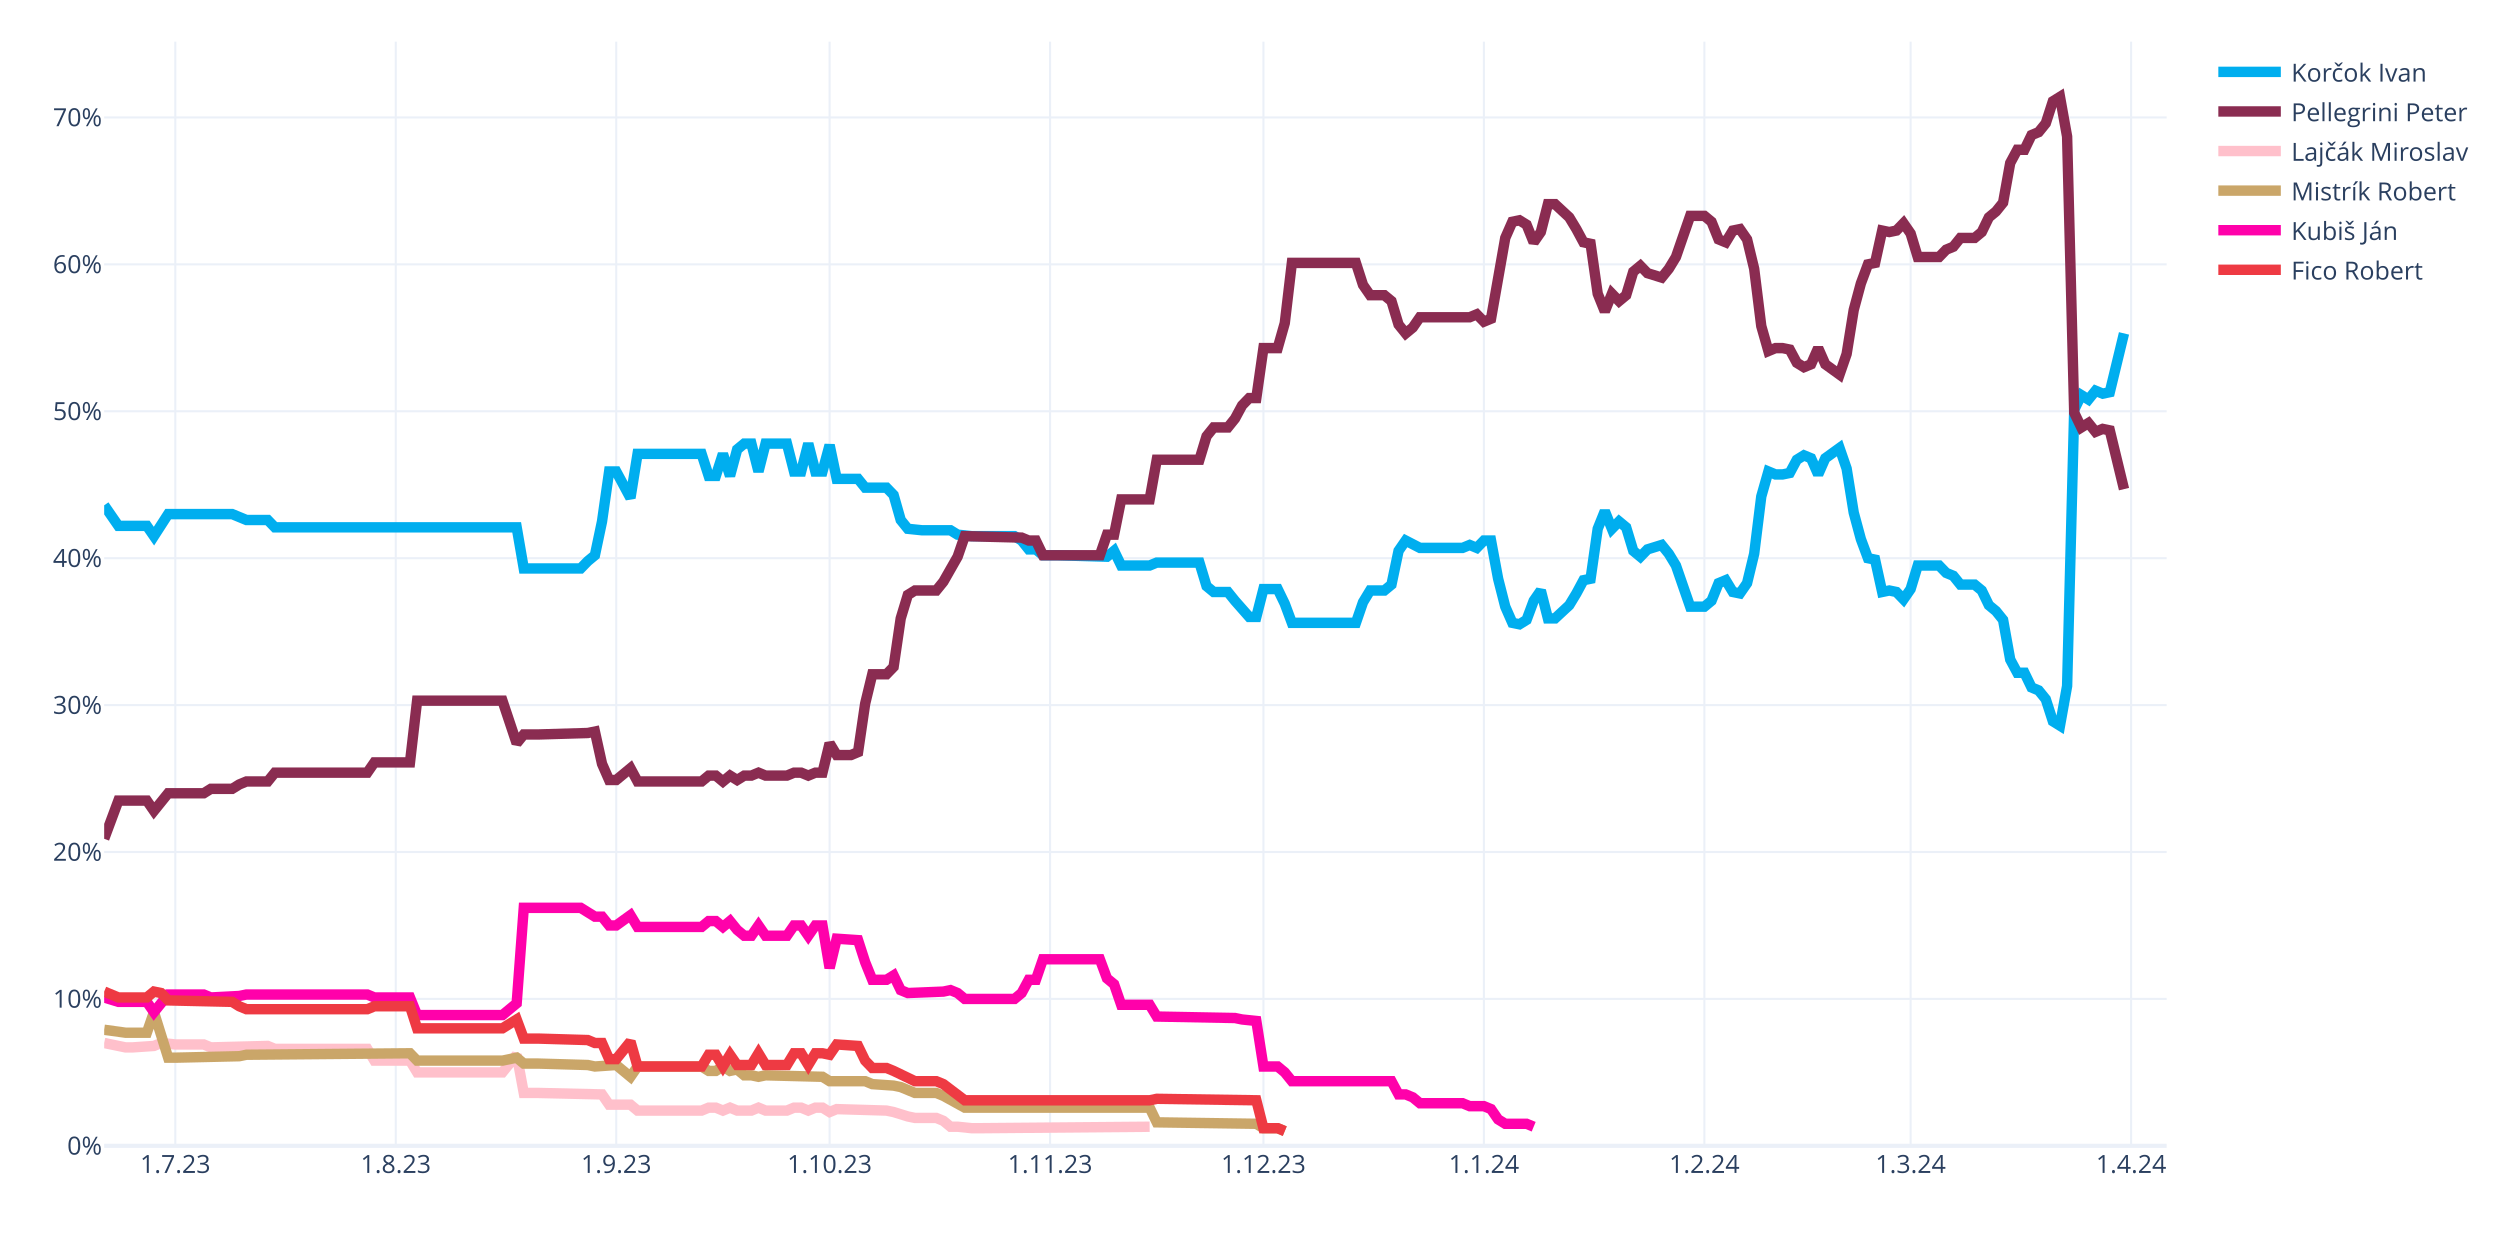
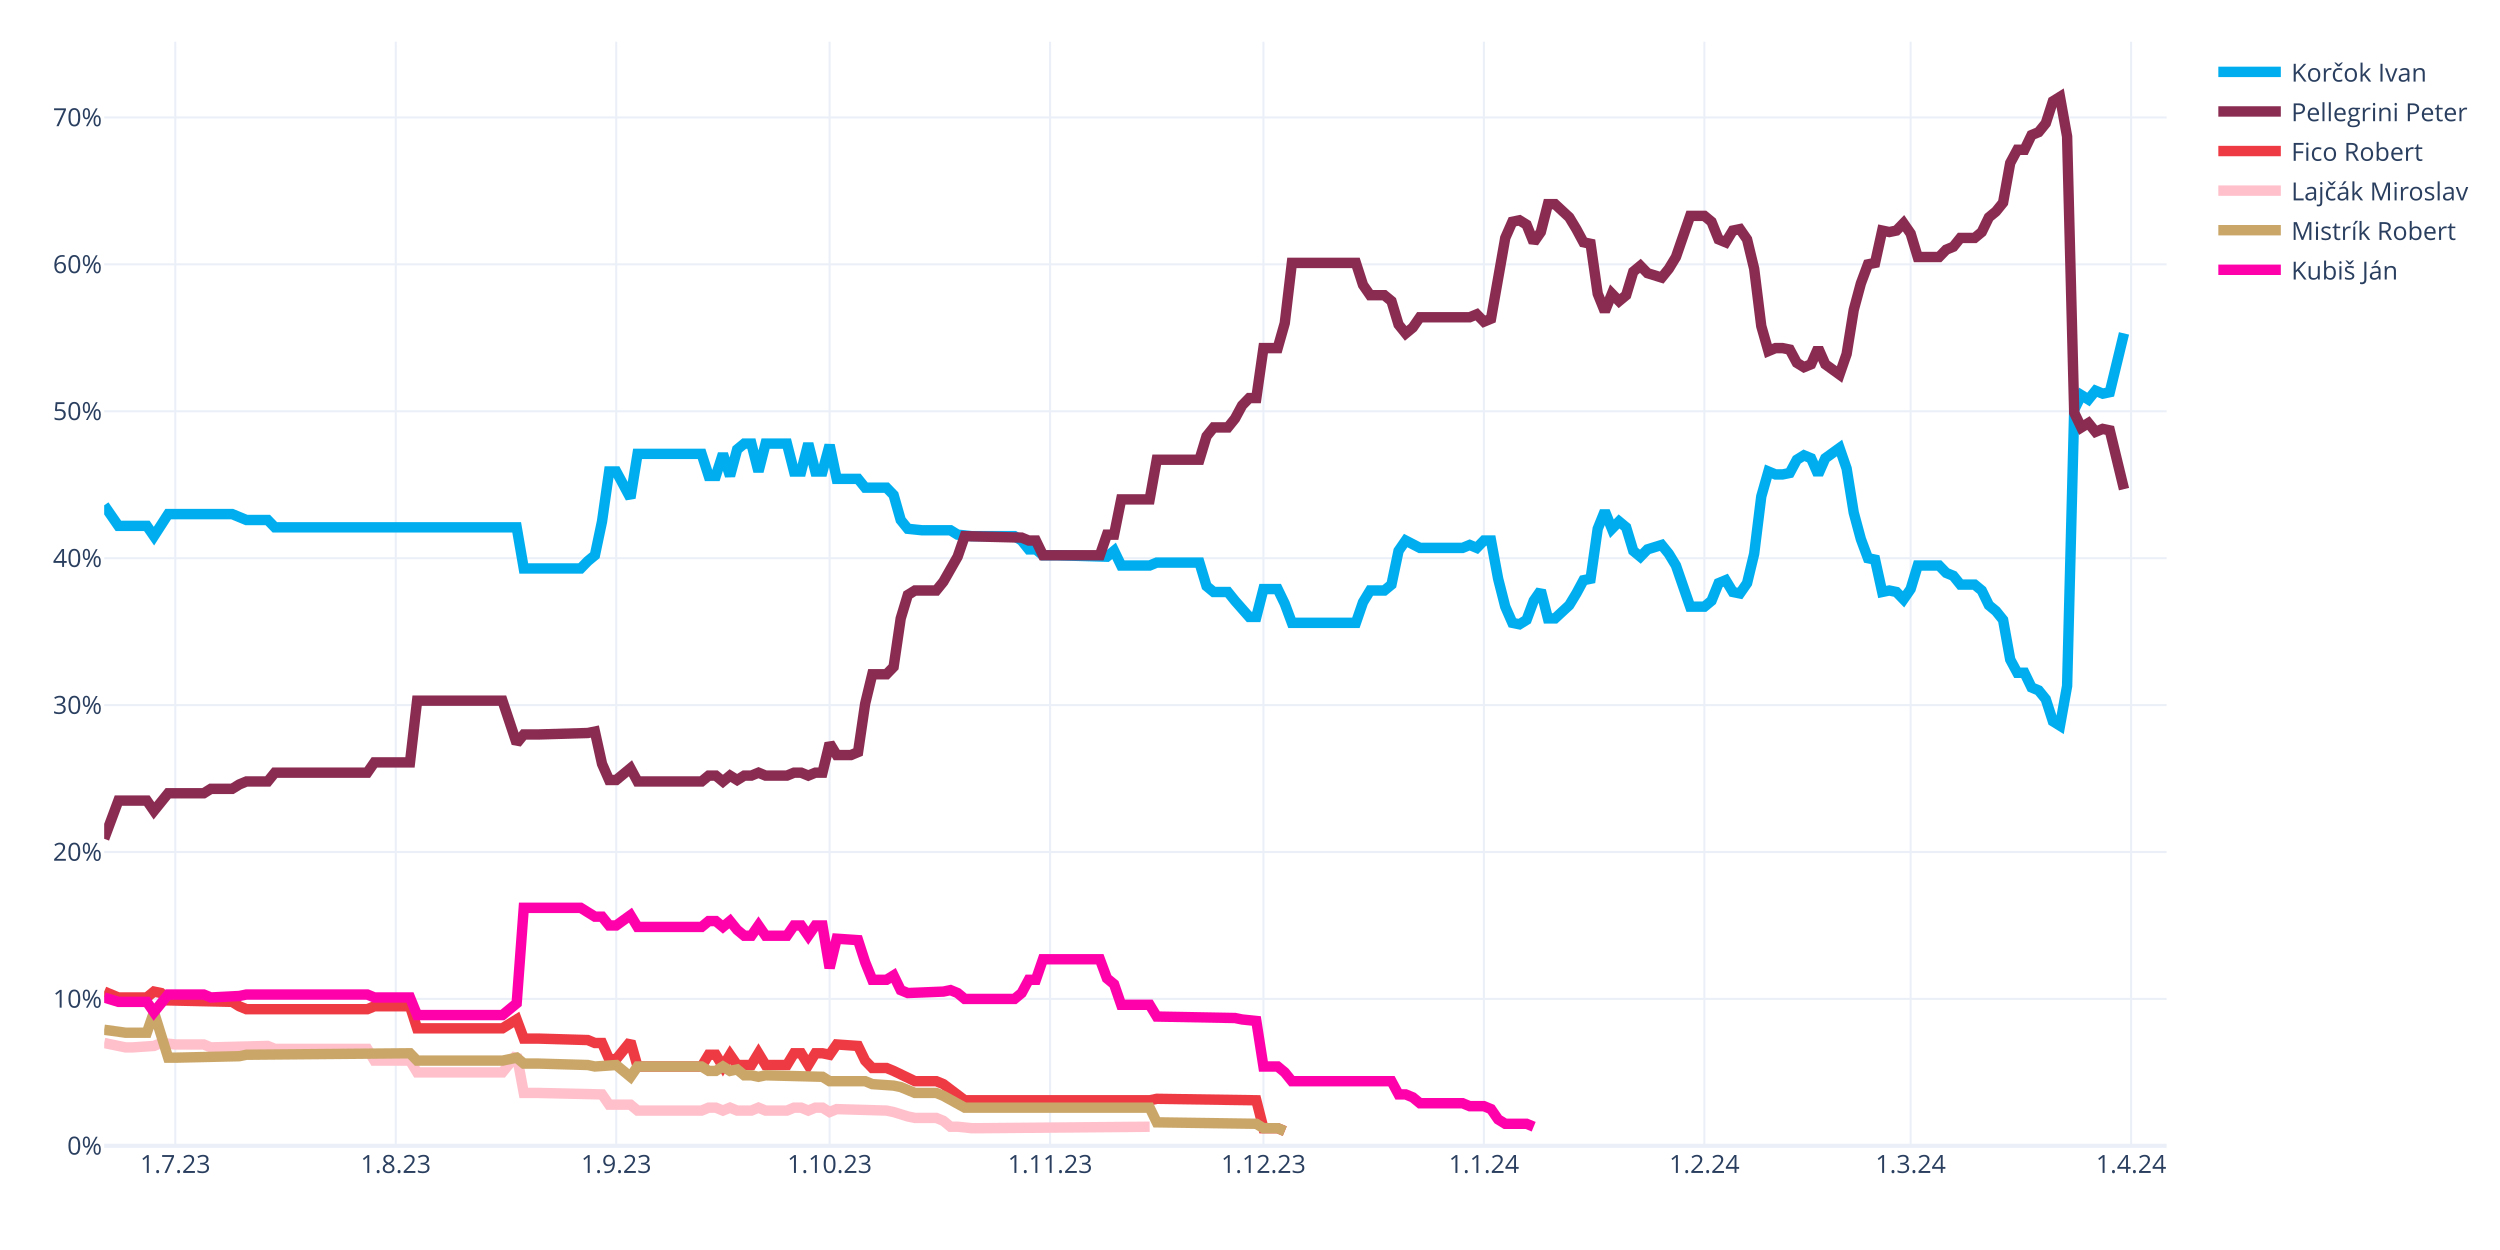
<svg xmlns="http://www.w3.org/2000/svg" class="main-svg" width="1200" height="600" style="" viewBox="0 0 1200 600">
  <rect x="0" y="0" width="1200" height="600" style="fill: rgb(255, 255, 255); fill-opacity: 1;" />
-   <defs id="defs-5881c6">
+   <defs id="defs-1e9a02">
    <g class="clips">
-       <clipPath id="clip5881c6xyplot" class="plotclip">
+       <clipPath id="clip1e9a02xyplot" class="plotclip">
        <rect width="990" height="530" />
      </clipPath>
-       <clipPath class="axesclip" id="clip5881c6x">
+       <clipPath class="axesclip" id="clip1e9a02x">
        <rect x="50" y="0" width="990" height="600" />
      </clipPath>
-       <clipPath class="axesclip" id="clip5881c6y">
+       <clipPath class="axesclip" id="clip1e9a02y">
        <rect x="0" y="20" width="1200" height="530" />
      </clipPath>
-       <clipPath class="axesclip" id="clip5881c6xy">
+       <clipPath class="axesclip" id="clip1e9a02xy">
        <rect x="50" y="20" width="990" height="530" />
      </clipPath>
    </g>
    <g class="gradients" />
    <g class="patterns" />
  </defs>
  <g class="bglayer" />
  <g class="layer-below">
    <g class="imagelayer" />
    <g class="shapelayer" />
  </g>
  <g class="cartesianlayer">
    <g class="subplot xy">
      <g class="layer-subplot">
        <g class="shapelayer" />
        <g class="imagelayer" />
      </g>
      <g class="minor-gridlayer">
        <g class="x" />
        <g class="y" />
      </g>
      <g class="gridlayer">
        <g class="x">
          <path class="xgrid crisp" transform="translate(84.14,0)" d="M0,20v530" style="stroke: rgb(235, 240, 248); stroke-opacity: 1; stroke-width: 1px;" />
          <path class="xgrid crisp" transform="translate(189.97,0)" d="M0,20v530" style="stroke: rgb(235, 240, 248); stroke-opacity: 1; stroke-width: 1px;" />
          <path class="xgrid crisp" transform="translate(295.79,0)" d="M0,20v530" style="stroke: rgb(235, 240, 248); stroke-opacity: 1; stroke-width: 1px;" />
          <path class="xgrid crisp" transform="translate(398.21,0)" d="M0,20v530" style="stroke: rgb(235, 240, 248); stroke-opacity: 1; stroke-width: 1px;" />
          <path class="xgrid crisp" transform="translate(504.03,0)" d="M0,20v530" style="stroke: rgb(235, 240, 248); stroke-opacity: 1; stroke-width: 1px;" />
          <path class="xgrid crisp" transform="translate(606.45,0)" d="M0,20v530" style="stroke: rgb(235, 240, 248); stroke-opacity: 1; stroke-width: 1px;" />
          <path class="xgrid crisp" transform="translate(712.28,0)" d="M0,20v530" style="stroke: rgb(235, 240, 248); stroke-opacity: 1; stroke-width: 1px;" />
          <path class="xgrid crisp" transform="translate(818.1,0)" d="M0,20v530" style="stroke: rgb(235, 240, 248); stroke-opacity: 1; stroke-width: 1px;" />
          <path class="xgrid crisp" transform="translate(917.1,0)" d="M0,20v530" style="stroke: rgb(235, 240, 248); stroke-opacity: 1; stroke-width: 1px;" />
          <path class="xgrid crisp" transform="translate(1022.93,0)" d="M0,20v530" style="stroke: rgb(235, 240, 248); stroke-opacity: 1; stroke-width: 1px;" />
        </g>
        <g class="y">
          <path class="ygrid crisp" transform="translate(0,479.48)" d="M50,0h990" style="stroke: rgb(235, 240, 248); stroke-opacity: 1; stroke-width: 1px;" />
          <path class="ygrid crisp" transform="translate(0,408.96)" d="M50,0h990" style="stroke: rgb(235, 240, 248); stroke-opacity: 1; stroke-width: 1px;" />
          <path class="ygrid crisp" transform="translate(0,338.45)" d="M50,0h990" style="stroke: rgb(235, 240, 248); stroke-opacity: 1; stroke-width: 1px;" />
          <path class="ygrid crisp" transform="translate(0,267.93)" d="M50,0h990" style="stroke: rgb(235, 240, 248); stroke-opacity: 1; stroke-width: 1px;" />
          <path class="ygrid crisp" transform="translate(0,197.41)" d="M50,0h990" style="stroke: rgb(235, 240, 248); stroke-opacity: 1; stroke-width: 1px;" />
          <path class="ygrid crisp" transform="translate(0,126.89)" d="M50,0h990" style="stroke: rgb(235, 240, 248); stroke-opacity: 1; stroke-width: 1px;" />
          <path class="ygrid crisp" transform="translate(0,56.37)" d="M50,0h990" style="stroke: rgb(235, 240, 248); stroke-opacity: 1; stroke-width: 1px;" />
        </g>
      </g>
      <g class="zerolinelayer">
        <path class="yzl zl crisp" transform="translate(0,550)" d="M50,0h990" style="stroke: rgb(235, 240, 248); stroke-opacity: 1; stroke-width: 2px;" />
      </g>
      <g class="layer-between">
        <g class="shapelayer" />
        <g class="imagelayer" />
      </g>
      <path class="xlines-below" />
      <path class="ylines-below" />
      <g class="overlines-below" />
      <g class="xaxislayer-below" />
      <g class="yaxislayer-below" />
      <g class="overaxes-below" />
      <g class="overplot">
-         <g class="xy" transform="translate(50,20)" clip-path="url(#clip5881c6xyplot)">
+         <g class="xy" transform="translate(50,20)" clip-path="url(#clip1e9a02xyplot)">
          <g class="scatterlayer mlayer">
-             <g class="trace scatter tracecb076c" style="stroke-miterlimit: 2; opacity: 1;">
+             <g class="trace scatter trace06805e" style="stroke-miterlimit: 2; opacity: 1;">
              <g class="fills" />
              <g class="errorbars" />
              <g class="lines">
                <path class="js-line" d="M0,222.54L6.83,232.41L10.24,232.41L20.48,232.41L23.9,237.35L30.72,226.77L34.14,226.77L61.45,226.77L64.86,228.18L68.28,229.59L71.69,229.59L78.52,229.59L81.93,233.12L198,233.12L201.41,252.86L228.72,252.86L232.14,249.34L235.55,246.52L238.97,230.3L242.38,206.32L245.79,206.32L252.62,219.01L256.03,197.86L286.76,197.86L290.17,208.44L293.59,208.44L297,197.86L300.41,208.44L303.83,195.74L307.24,192.92L310.66,192.92L314.07,206.32L317.48,192.92L327.72,192.92L331.14,206.32L334.55,206.32L337.97,192.92L341.38,206.32L344.79,206.32L348.21,193.63L351.62,209.85L361.86,209.85L365.28,214.08L375.52,214.08L378.93,217.6L382.34,229.59L385.76,233.82L392.59,234.53L396,234.53L406.24,234.53L409.66,236.64L416.48,237.35L419.9,237.35L436.97,237.35L440.38,239.46L443.79,243.7L447.21,243.7L450.62,246.52L457.45,246.52L481.34,247.22L484.76,244.4L488.17,251.45L491.59,251.45L501.83,251.45L505.24,250.04L525.72,250.04L529.14,261.33L532.55,264.15L535.97,264.15L539.38,264.15L542.79,268.38L549.62,276.13L553.03,276.13L556.45,262.74L559.86,262.74L563.28,262.74L566.69,269.79L570.1,278.96L573.52,278.96L600.83,278.96L604.24,269.08L607.66,263.44L611.07,263.44L614.48,263.44L617.9,260.62L621.31,244.4L624.72,239.46L631.55,242.99L634.97,242.99L652.03,242.99L655.45,241.58L658.86,242.99L662.28,239.46L665.69,239.46L669.1,257.8L672.52,271.2L675.93,278.96L679.34,279.66L682.76,277.54L686.17,268.38L689.59,263.44L693,276.84L696.41,276.84L703.24,270.49L706.66,264.85L710.07,258.5L713.48,257.8L716.9,233.82L720.31,225.36L723.72,233.82L727.14,230.3L730.55,233.12L733.97,244.4L737.38,247.22L740.79,243.7L747.62,241.58L751.03,245.81L754.45,251.45L757.86,261.33L761.28,271.2L764.69,271.2L768.1,271.2L771.52,268.38L774.93,259.92L778.34,258.5L781.76,264.15L785.17,264.85L788.59,259.92L792,245.81L795.41,218.31L798.83,206.32L802.24,207.73L805.66,207.73L809.07,207.03L812.48,200.68L815.9,198.56L819.31,199.97L822.72,207.73L826.14,199.97L832.97,195.04L836.38,204.91L839.79,226.07L843.21,238.76L846.62,247.93L850.03,248.63L853.45,264.15L856.86,263.44L860.28,264.15L863.69,267.67L867.1,262.74L870.52,251.45L880.76,251.45L884.17,254.98L887.59,256.39L891,260.62L897.83,260.62L901.24,263.44L904.66,270.49L908.07,273.31L911.48,277.54L914.9,296.58L918.31,302.93L921.72,302.93L925.14,309.98L928.55,311.39L931.97,315.62L935.38,326.2L938.79,328.32L942.21,309.28L945.62,176.7L949.03,169.65L952.45,171.77L955.86,167.54L959.28,168.95L962.69,168.24L969.52,140.03" style="vector-effect: none; fill: none; stroke: rgb(0, 174, 239); stroke-opacity: 1; stroke-width: 5px; opacity: 1;" />
              </g>
              <g class="points" />
              <g class="text" />
            </g>
-             <g class="trace scatter trace6c0bb1" style="stroke-miterlimit: 2; opacity: 1;">
+             <g class="trace scatter trace69146a" style="stroke-miterlimit: 2; opacity: 1;">
              <g class="fills" />
              <g class="errorbars" />
              <g class="lines">
                <path class="js-line" d="M0,382.62L6.83,364.28L10.24,364.28L20.48,364.28L23.9,369.22L30.72,360.76L34.14,360.76L47.79,360.76L51.21,358.64L61.45,358.64L64.86,356.53L68.28,355.11L71.69,355.11L78.52,355.11L81.93,350.88L126.31,350.88L129.72,345.95L146.79,345.95L150.21,316.33L191.17,316.33L198,336.78L201.41,332.55L208.24,332.55L232.14,331.84L235.55,331.14L238.97,346.65L242.38,354.41L245.79,354.41L249.21,351.59L252.62,348.77L256.03,355.11L286.76,355.11L290.17,352.29L293.59,352.29L297,355.11L300.41,352.29L303.83,354.41L307.24,352.29L310.66,352.29L314.07,350.88L317.48,352.29L327.72,352.29L331.14,350.88L334.55,350.88L337.97,352.29L341.38,350.88L344.79,350.88L348.21,336.78L351.62,342.42L358.45,342.42L361.86,341.01L365.28,317.74L368.69,303.64L375.52,303.64L378.93,300.11L382.34,276.84L385.76,265.56L389.17,263.44L392.59,263.44L399.41,263.44L402.83,259.21L409.66,247.22L413.07,237.35L440.38,238.05L443.79,239.46L447.21,239.46L450.62,246.52L477.93,246.52L481.34,236.64L484.76,236.64L488.17,219.72L501.83,219.72L505.24,200.68L525.72,200.68L529.14,189.4L532.55,185.17L535.97,185.17L539.38,185.17L542.79,180.93L546.21,174.59L549.62,171.06L553.03,171.06L556.45,147.09L563.28,147.09L566.69,135.1L570.1,106.19L573.52,106.19L600.83,106.19L604.24,116.76L607.66,121.7L611.07,121.7L614.48,121.7L617.9,124.52L621.31,135.8L624.72,140.03L628.14,137.21L631.55,132.28L655.45,132.28L658.86,130.87L662.28,134.39L665.69,132.98L672.52,94.2L675.93,86.44L679.34,85.74L682.76,87.85L686.17,96.31L689.59,91.38L693,77.98L696.41,77.98L703.24,84.32L706.66,89.97L710.07,96.31L713.48,97.02L716.9,120.99L720.31,129.46L723.72,120.99L727.14,124.52L730.55,121.7L733.97,110.42L737.38,107.6L740.79,111.12L747.62,113.24L751.03,109.01L754.45,103.36L757.86,93.49L761.28,83.62L764.69,83.62L768.1,83.62L771.52,86.44L774.93,94.9L778.34,96.31L781.76,90.67L785.17,89.97L788.59,94.9L792,109.01L795.41,136.51L798.83,148.5L802.24,147.09L805.66,147.09L809.07,147.79L812.48,154.14L815.9,156.25L819.31,154.84L822.72,147.09L826.14,154.84L832.97,159.78L836.38,149.91L839.79,128.75L843.21,116.06L846.62,106.89L850.03,106.19L853.45,90.67L856.86,91.38L860.28,90.67L863.69,87.15L867.1,92.08L870.52,103.36L880.76,103.36L884.17,99.84L887.59,98.43L891,94.2L897.83,94.2L901.24,91.38L904.66,84.32L908.07,81.5L911.48,77.27L914.9,58.23L918.31,51.89L921.72,51.89L925.14,44.83L928.55,43.42L931.97,39.19L935.38,28.62L938.79,26.5L942.21,45.54L945.62,178.11L949.03,185.17L952.45,183.05L955.86,187.28L959.28,185.87L962.69,186.58L969.52,214.78" style="vector-effect: none; fill: none; stroke: rgb(138, 44, 81); stroke-opacity: 1; stroke-width: 5px; opacity: 1;" />
              </g>
              <g class="points" />
              <g class="text" />
            </g>
-             <g class="trace scatter trace873d21" style="stroke-miterlimit: 2; opacity: 1;">
+             <g class="trace scatter trace49ade1" style="stroke-miterlimit: 2; opacity: 1;">
+               <g class="fills" />
+               <g class="errorbars" />
+               <g class="lines">
+                 <path class="js-line" d="M0,455.96L6.83,458.78L10.24,458.78L20.48,458.78L23.9,455.96L27.31,456.66L30.72,460.19L61.45,460.89L64.86,463.01L68.28,464.42L71.69,464.42L126.31,464.42L129.72,463.01L146.79,463.01L150.21,473.59L191.17,473.59L198,469.35L201.41,478.52L208.24,478.52L232.14,479.23L235.55,480.64L238.97,480.64L242.38,488.39L245.79,488.39L249.21,484.16L252.62,479.93L256.03,491.92L286.76,491.92L290.17,486.28L293.59,486.28L297,491.92L300.41,486.28L303.83,491.21L310.66,491.21L314.07,485.57L317.48,491.21L320.9,491.21L327.72,491.21L331.14,485.57L334.55,485.57L337.97,491.21L341.38,485.57L344.79,485.57L348.21,486.28L351.62,481.34L361.86,482.05L365.28,489.1L368.69,492.63L372.1,492.63L375.52,492.63L378.93,494.04L389.17,498.97L392.59,498.97L399.41,498.97L402.83,500.38L413.07,508.14L416.48,508.14L501.83,508.14L505.24,507.43L553.03,508.14L556.45,521.54L563.28,521.54L566.69,522.95" style="vector-effect: none; fill: none; stroke: rgb(238, 58, 67); stroke-opacity: 1; stroke-width: 5px; opacity: 1;" />
+               </g>
+               <g class="points" />
+               <g class="text" />
+             </g>
+             <g class="trace scatter tracebf6a68" style="stroke-miterlimit: 2; opacity: 1;">
              <g class="fills" />
              <g class="errorbars" />
              <g class="lines">
                <path class="js-line" d="M0,480.64L10.24,482.75L13.66,482.75L23.9,482.05L27.31,480.64L34.14,481.34L37.55,481.34L47.79,481.34L51.21,482.75L78.52,482.05L81.93,483.46L126.31,483.46L129.72,489.1L146.79,489.1L150.21,494.74L191.17,494.74L198,486.28L201.41,504.61L208.24,504.61L238.97,505.32L242.38,510.25L252.62,510.25L256.03,513.08L286.76,513.08L290.17,511.67L293.59,511.67L297,513.08L300.41,511.67L303.83,513.08L310.66,513.08L314.07,511.67L317.48,513.08L320.9,513.08L327.72,513.08L331.14,511.67L334.55,511.67L337.97,513.08L341.38,511.67L344.79,511.67L348.21,513.78L351.62,512.37L375.52,513.08L378.93,513.78L385.76,515.9L389.17,516.6L399.41,516.6L402.83,518.01L406.24,520.83L409.66,520.83L416.48,521.54L419.9,521.54L501.83,520.83" style="vector-effect: none; fill: none; stroke: rgb(255, 192, 203); stroke-opacity: 1; stroke-width: 5px; opacity: 1;" />
              </g>
              <g class="points" />
              <g class="text" />
            </g>
-             <g class="trace scatter trace35f0ae" style="stroke-miterlimit: 2; opacity: 1;">
+             <g class="trace scatter traced8c976" style="stroke-miterlimit: 2; opacity: 1;">
              <g class="fills" />
              <g class="errorbars" />
              <g class="lines">
                <path class="js-line" d="M0,474.29L10.24,475.7L13.66,475.7L20.48,475.7L23.9,465.83L30.72,487.69L34.14,487.69L64.86,486.98L68.28,486.28L146.79,485.57L150.21,489.1L191.17,489.1L198,487.69L201.41,490.51L208.24,490.51L232.14,491.21L235.55,491.92L245.79,491.21L249.21,494.04L252.62,496.86L256.03,491.92L286.76,491.92L290.17,494.04L293.59,494.04L297,491.92L300.41,494.04L303.83,493.33L307.24,496.15L310.66,496.15L314.07,496.86L317.48,496.15L344.79,496.86L348.21,498.97L365.28,498.97L368.69,500.38L378.93,501.09L382.34,501.79L389.17,504.61L392.59,504.61L399.41,504.61L402.83,506.02L413.07,511.67L416.48,511.67L501.83,511.67L505.24,518.72L553.03,519.42L556.45,521.54L563.28,521.54L566.69,522.95" style="vector-effect: none; fill: none; stroke: rgb(202, 166, 105); stroke-opacity: 1; stroke-width: 5px; opacity: 1;" />
              </g>
              <g class="points" />
              <g class="text" />
            </g>
-             <g class="trace scatter tracea2e8d8" style="stroke-miterlimit: 2; opacity: 1;">
+             <g class="trace scatter trace26be17" style="stroke-miterlimit: 2; opacity: 1;">
              <g class="fills" />
              <g class="errorbars" />
              <g class="lines">
                <path class="js-line" d="M0,458.78L6.83,460.89L10.24,460.89L20.48,460.89L23.9,465.83L30.72,457.37L34.14,457.37L47.79,457.37L51.21,458.78L64.86,458.07L68.28,457.37L126.31,457.37L129.72,458.78L146.79,458.78L150.21,467.24L191.17,467.24L198,461.6L201.41,415.76L208.24,415.76L228.72,415.76L232.14,417.88L235.55,419.99L238.97,419.99L242.38,424.22L245.79,424.22L252.62,419.29L256.03,424.93L286.76,424.93L290.17,422.11L293.59,422.11L297,424.93L300.41,422.11L303.83,426.34L307.24,429.16L310.66,429.16L314.07,424.22L317.48,429.16L327.72,429.16L331.14,424.22L334.55,424.22L337.97,429.16L341.38,424.22L344.79,424.22L348.21,444.67L351.62,430.57L361.86,431.27L365.28,441.85L368.69,450.31L372.1,450.31L375.52,450.31L378.93,448.2L382.34,455.25L385.76,456.66L402.83,455.96L406.24,455.25L409.66,456.66L413.07,459.48L436.97,459.48L440.38,456.66L443.79,450.31L447.21,450.31L450.62,440.44L457.45,440.44L477.93,440.44L481.34,449.61L484.76,452.43L488.17,462.3L501.83,462.3L505.24,467.94L542.79,468.65L546.21,469.35L553.03,470.06L556.45,491.92L563.28,491.92L566.69,494.74L570.1,498.97L573.52,498.97L617.9,498.97L621.31,505.32L624.72,505.32L628.14,506.73L631.55,509.55L634.97,509.55L652.03,509.55L655.45,510.96L662.28,510.96L665.69,512.37L669.1,517.31L672.52,519.42L682.76,519.42L686.17,520.83" style="vector-effect: none; fill: none; stroke: rgb(255, 1, 170); stroke-opacity: 1; stroke-width: 5px; opacity: 1;" />
-               </g>
-               <g class="points" />
-               <g class="text" />
-             </g>
-             <g class="trace scatter trace367b88" style="stroke-miterlimit: 2; opacity: 1;">
-               <g class="fills" />
-               <g class="errorbars" />
-               <g class="lines">
-                 <path class="js-line" d="M0,455.96L6.83,458.78L10.24,458.78L20.48,458.78L23.9,455.96L27.31,456.66L30.72,460.19L61.45,460.89L64.86,463.01L68.28,464.42L71.69,464.42L126.31,464.42L129.72,463.01L146.79,463.01L150.21,473.59L191.17,473.59L198,469.35L201.41,478.52L208.24,478.52L232.14,479.23L235.55,480.64L238.97,480.64L242.38,488.39L245.79,488.39L249.21,484.16L252.62,479.93L256.03,491.92L286.76,491.92L290.17,486.28L293.59,486.28L297,491.92L300.41,486.28L303.83,491.21L310.66,491.21L314.07,485.57L317.48,491.21L320.9,491.21L327.72,491.21L331.14,485.57L334.55,485.57L337.97,491.21L341.38,485.57L344.79,485.57L348.21,486.28L351.62,481.34L361.86,482.05L365.28,489.1L368.69,492.63L372.1,492.63L375.52,492.63L378.93,494.04L389.17,498.97L392.59,498.97L399.41,498.97L402.83,500.38L413.07,508.14L416.48,508.14L501.83,508.14L505.24,507.43L553.03,508.14L556.45,521.54L563.28,521.54L566.69,522.95" style="vector-effect: none; fill: none; stroke: rgb(238, 58, 67); stroke-opacity: 1; stroke-width: 5px; opacity: 1;" />
              </g>
              <g class="points" />
              <g class="text" />
            </g>
          </g>
        </g>
      </g>
      <path class="xlines-above crisp" d="M0,0" style="fill: none;" />
      <path class="ylines-above crisp" d="M0,0" style="fill: none;" />
      <g class="overlines-above" />
      <g class="xaxislayer-above">
        <g class="xtick">
          <text text-anchor="middle" x="0" y="563" transform="translate(84.14,0)" style="font-family: 'Open Sans', verdana, arial, sans-serif; font-size: 12px; fill: rgb(42, 63, 95); fill-opacity: 1; white-space: pre; opacity: 1;">1.7.23</text>
        </g>
        <g class="xtick">
          <text text-anchor="middle" x="0" y="563" style="font-family: 'Open Sans', verdana, arial, sans-serif; font-size: 12px; fill: rgb(42, 63, 95); fill-opacity: 1; white-space: pre; opacity: 1;" transform="translate(189.97,0)">1.8.23</text>
        </g>
        <g class="xtick">
          <text text-anchor="middle" x="0" y="563" style="font-family: 'Open Sans', verdana, arial, sans-serif; font-size: 12px; fill: rgb(42, 63, 95); fill-opacity: 1; white-space: pre; opacity: 1;" transform="translate(295.79,0)">1.9.23</text>
        </g>
        <g class="xtick">
          <text text-anchor="middle" x="0" y="563" style="font-family: 'Open Sans', verdana, arial, sans-serif; font-size: 12px; fill: rgb(42, 63, 95); fill-opacity: 1; white-space: pre; opacity: 1;" transform="translate(398.21,0)">1.10.23</text>
        </g>
        <g class="xtick">
          <text text-anchor="middle" x="0" y="563" style="font-family: 'Open Sans', verdana, arial, sans-serif; font-size: 12px; fill: rgb(42, 63, 95); fill-opacity: 1; white-space: pre; opacity: 1;" transform="translate(504.03,0)">1.11.23</text>
        </g>
        <g class="xtick">
          <text text-anchor="middle" x="0" y="563" style="font-family: 'Open Sans', verdana, arial, sans-serif; font-size: 12px; fill: rgb(42, 63, 95); fill-opacity: 1; white-space: pre; opacity: 1;" transform="translate(606.45,0)">1.12.23</text>
        </g>
        <g class="xtick">
          <text text-anchor="middle" x="0" y="563" style="font-family: 'Open Sans', verdana, arial, sans-serif; font-size: 12px; fill: rgb(42, 63, 95); fill-opacity: 1; white-space: pre; opacity: 1;" transform="translate(712.28,0)">1.1.24</text>
        </g>
        <g class="xtick">
          <text text-anchor="middle" x="0" y="563" style="font-family: 'Open Sans', verdana, arial, sans-serif; font-size: 12px; fill: rgb(42, 63, 95); fill-opacity: 1; white-space: pre; opacity: 1;" transform="translate(818.1,0)">1.2.24</text>
        </g>
        <g class="xtick">
          <text text-anchor="middle" x="0" y="563" style="font-family: 'Open Sans', verdana, arial, sans-serif; font-size: 12px; fill: rgb(42, 63, 95); fill-opacity: 1; white-space: pre; opacity: 1;" transform="translate(917.1,0)">1.3.24</text>
        </g>
        <g class="xtick">
          <text text-anchor="middle" x="0" y="563" style="font-family: 'Open Sans', verdana, arial, sans-serif; font-size: 12px; fill: rgb(42, 63, 95); fill-opacity: 1; white-space: pre; opacity: 1;" transform="translate(1022.93,0)">1.4.24</text>
        </g>
      </g>
      <g class="yaxislayer-above">
        <g class="ytick">
          <text text-anchor="end" x="49" y="4.2" transform="translate(0,550)" style="font-family: 'Open Sans', verdana, arial, sans-serif; font-size: 12px; fill: rgb(42, 63, 95); fill-opacity: 1; white-space: pre; opacity: 1;">0%</text>
        </g>
        <g class="ytick">
          <text text-anchor="end" x="49" y="4.2" style="font-family: 'Open Sans', verdana, arial, sans-serif; font-size: 12px; fill: rgb(42, 63, 95); fill-opacity: 1; white-space: pre; opacity: 1;" transform="translate(0,479.48)">10%</text>
        </g>
        <g class="ytick">
          <text text-anchor="end" x="49" y="4.2" style="font-family: 'Open Sans', verdana, arial, sans-serif; font-size: 12px; fill: rgb(42, 63, 95); fill-opacity: 1; white-space: pre; opacity: 1;" transform="translate(0,408.96)">20%</text>
        </g>
        <g class="ytick">
          <text text-anchor="end" x="49" y="4.2" style="font-family: 'Open Sans', verdana, arial, sans-serif; font-size: 12px; fill: rgb(42, 63, 95); fill-opacity: 1; white-space: pre; opacity: 1;" transform="translate(0,338.45)">30%</text>
        </g>
        <g class="ytick">
          <text text-anchor="end" x="49" y="4.2" style="font-family: 'Open Sans', verdana, arial, sans-serif; font-size: 12px; fill: rgb(42, 63, 95); fill-opacity: 1; white-space: pre; opacity: 1;" transform="translate(0,267.93)">40%</text>
        </g>
        <g class="ytick">
          <text text-anchor="end" x="49" y="4.2" style="font-family: 'Open Sans', verdana, arial, sans-serif; font-size: 12px; fill: rgb(42, 63, 95); fill-opacity: 1; white-space: pre; opacity: 1;" transform="translate(0,197.41)">50%</text>
        </g>
        <g class="ytick">
          <text text-anchor="end" x="49" y="4.2" style="font-family: 'Open Sans', verdana, arial, sans-serif; font-size: 12px; fill: rgb(42, 63, 95); fill-opacity: 1; white-space: pre; opacity: 1;" transform="translate(0,126.89)">60%</text>
        </g>
        <g class="ytick">
          <text text-anchor="end" x="49" y="4.2" style="font-family: 'Open Sans', verdana, arial, sans-serif; font-size: 12px; fill: rgb(42, 63, 95); fill-opacity: 1; white-space: pre; opacity: 1;" transform="translate(0,56.37)">70%</text>
        </g>
      </g>
      <g class="overaxes-above" />
    </g>
  </g>
  <g class="polarlayer" />
  <g class="smithlayer" />
  <g class="ternarylayer" />
  <g class="geolayer" />
  <g class="funnelarealayer" />
  <g class="pielayer" />
  <g class="iciclelayer" />
  <g class="treemaplayer" />
  <g class="sunburstlayer" />
  <g class="glimages" />
-   <defs id="topdefs-5881c6">
+   <defs id="topdefs-1e9a02">
    <g class="clips" />
-     <clipPath id="legend5881c6">
+     <clipPath id="legend1e9a02">
      <rect width="128" height="124" x="0" y="0" />
    </clipPath>
  </defs>
  <g class="layer-above">
    <g class="imagelayer" />
    <g class="shapelayer" />
  </g>
  <g class="infolayer">
    <g class="legend" pointer-events="all" transform="translate(1059.8,20)">
      <rect class="bg" shape-rendering="crispEdges" style="stroke: rgb(68, 68, 68); stroke-opacity: 1; fill: rgb(255, 255, 255); fill-opacity: 1; stroke-width: 0px;" width="128" height="124" x="0" y="0" />
-       <g class="scrollbox" transform="" clip-path="url(#legend5881c6)">
+       <g class="scrollbox" transform="" clip-path="url(#legend1e9a02)">
        <g class="groups">
          <g class="traces" transform="translate(0,14.5)" style="opacity: 1;">
            <text class="legendtext" text-anchor="start" x="40" y="4.68" style="font-family: 'Open Sans', verdana, arial, sans-serif; font-size: 12px; fill: rgb(42, 63, 95); fill-opacity: 1; white-space: pre;">Korčok Ivan</text>
            <g class="layers" style="opacity: 1;">
              <g class="legendfill" />
              <g class="legendlines">
                <path class="js-line" d="M5,0h30" style="fill: none; stroke: rgb(0, 174, 239); stroke-opacity: 1; stroke-width: 5px;" />
              </g>
              <g class="legendsymbols">
                <g class="legendpoints" />
              </g>
            </g>
            <rect class="legendtoggle" x="0" y="-9.5" width="122.703" height="19" style="fill: rgb(0, 0, 0); fill-opacity: 0;" />
          </g>
          <g class="traces" transform="translate(0,33.5)" style="opacity: 1;">
            <text class="legendtext" text-anchor="start" x="40" y="4.68" style="font-family: 'Open Sans', verdana, arial, sans-serif; font-size: 12px; fill: rgb(42, 63, 95); fill-opacity: 1; white-space: pre;">Pellegrini Peter</text>
            <g class="layers" style="opacity: 1;">
              <g class="legendfill" />
              <g class="legendlines">
                <path class="js-line" d="M5,0h30" style="fill: none; stroke: rgb(138, 44, 81); stroke-opacity: 1; stroke-width: 5px;" />
              </g>
              <g class="legendsymbols">
                <g class="legendpoints" />
              </g>
            </g>
            <rect class="legendtoggle" x="0" y="-9.5" width="122.703" height="19" style="fill: rgb(0, 0, 0); fill-opacity: 0;" />
          </g>
          <g class="traces" transform="translate(0,52.5)" style="opacity: 1;">
+             <text class="legendtext" text-anchor="start" x="40" y="4.68" style="font-family: 'Open Sans', verdana, arial, sans-serif; font-size: 12px; fill: rgb(42, 63, 95); fill-opacity: 1; white-space: pre;">Fico Robert</text>
+             <g class="layers" style="opacity: 1;">
+               <g class="legendfill" />
+               <g class="legendlines">
+                 <path class="js-line" d="M5,0h30" style="fill: none; stroke: rgb(238, 58, 67); stroke-opacity: 1; stroke-width: 5px;" />
+               </g>
+               <g class="legendsymbols">
+                 <g class="legendpoints" />
+               </g>
+             </g>
+             <rect class="legendtoggle" x="0" y="-9.5" width="122.703" height="19" style="fill: rgb(0, 0, 0); fill-opacity: 0;" />
+           </g>
+           <g class="traces" transform="translate(0,71.5)" style="opacity: 1;">
            <text class="legendtext" text-anchor="start" x="40" y="4.68" style="font-family: 'Open Sans', verdana, arial, sans-serif; font-size: 12px; fill: rgb(42, 63, 95); fill-opacity: 1; white-space: pre;">Lajčák Miroslav</text>
            <g class="layers" style="opacity: 1;">
              <g class="legendfill" />
              <g class="legendlines">
                <path class="js-line" d="M5,0h30" style="fill: none; stroke: rgb(255, 192, 203); stroke-opacity: 1; stroke-width: 5px;" />
              </g>
              <g class="legendsymbols">
                <g class="legendpoints" />
              </g>
            </g>
            <rect class="legendtoggle" x="0" y="-9.5" width="122.703" height="19" style="fill: rgb(0, 0, 0); fill-opacity: 0;" />
          </g>
-           <g class="traces" transform="translate(0,71.5)" style="opacity: 1;">
+           <g class="traces" transform="translate(0,90.5)" style="opacity: 1;">
            <text class="legendtext" text-anchor="start" x="40" y="4.68" style="font-family: 'Open Sans', verdana, arial, sans-serif; font-size: 12px; fill: rgb(42, 63, 95); fill-opacity: 1; white-space: pre;">Mistrík Robert</text>
            <g class="layers" style="opacity: 1;">
              <g class="legendfill" />
              <g class="legendlines">
                <path class="js-line" d="M5,0h30" style="fill: none; stroke: rgb(202, 166, 105); stroke-opacity: 1; stroke-width: 5px;" />
              </g>
              <g class="legendsymbols">
                <g class="legendpoints" />
              </g>
            </g>
            <rect class="legendtoggle" x="0" y="-9.5" width="122.703" height="19" style="fill: rgb(0, 0, 0); fill-opacity: 0;" />
          </g>
-           <g class="traces" transform="translate(0,90.5)" style="opacity: 1;">
+           <g class="traces" transform="translate(0,109.5)" style="opacity: 1;">
            <text class="legendtext" text-anchor="start" x="40" y="4.68" style="font-family: 'Open Sans', verdana, arial, sans-serif; font-size: 12px; fill: rgb(42, 63, 95); fill-opacity: 1; white-space: pre;">Kubiš Ján</text>
            <g class="layers" style="opacity: 1;">
              <g class="legendfill" />
              <g class="legendlines">
                <path class="js-line" d="M5,0h30" style="fill: none; stroke: rgb(255, 1, 170); stroke-opacity: 1; stroke-width: 5px;" />
-               </g>
-               <g class="legendsymbols">
-                 <g class="legendpoints" />
-               </g>
-             </g>
-             <rect class="legendtoggle" x="0" y="-9.5" width="122.703" height="19" style="fill: rgb(0, 0, 0); fill-opacity: 0;" />
-           </g>
-           <g class="traces" transform="translate(0,109.5)" style="opacity: 1;">
-             <text class="legendtext" text-anchor="start" x="40" y="4.68" style="font-family: 'Open Sans', verdana, arial, sans-serif; font-size: 12px; fill: rgb(42, 63, 95); fill-opacity: 1; white-space: pre;">Fico Robert</text>
-             <g class="layers" style="opacity: 1;">
-               <g class="legendfill" />
-               <g class="legendlines">
-                 <path class="js-line" d="M5,0h30" style="fill: none; stroke: rgb(238, 58, 67); stroke-opacity: 1; stroke-width: 5px;" />
              </g>
              <g class="legendsymbols">
                <g class="legendpoints" />
              </g>
            </g>
            <rect class="legendtoggle" x="0" y="-9.5" width="122.703" height="19" style="fill: rgb(0, 0, 0); fill-opacity: 0;" />
          </g>
        </g>
      </g>
      <rect class="scrollbar" rx="20" ry="3" width="0" height="0" style="fill: rgb(128, 139, 164); fill-opacity: 1;" x="0" y="0" />
    </g>
    <g class="g-gtitle" />
    <g class="g-xtitle" />
    <g class="g-ytitle" />
  </g>
</svg>
